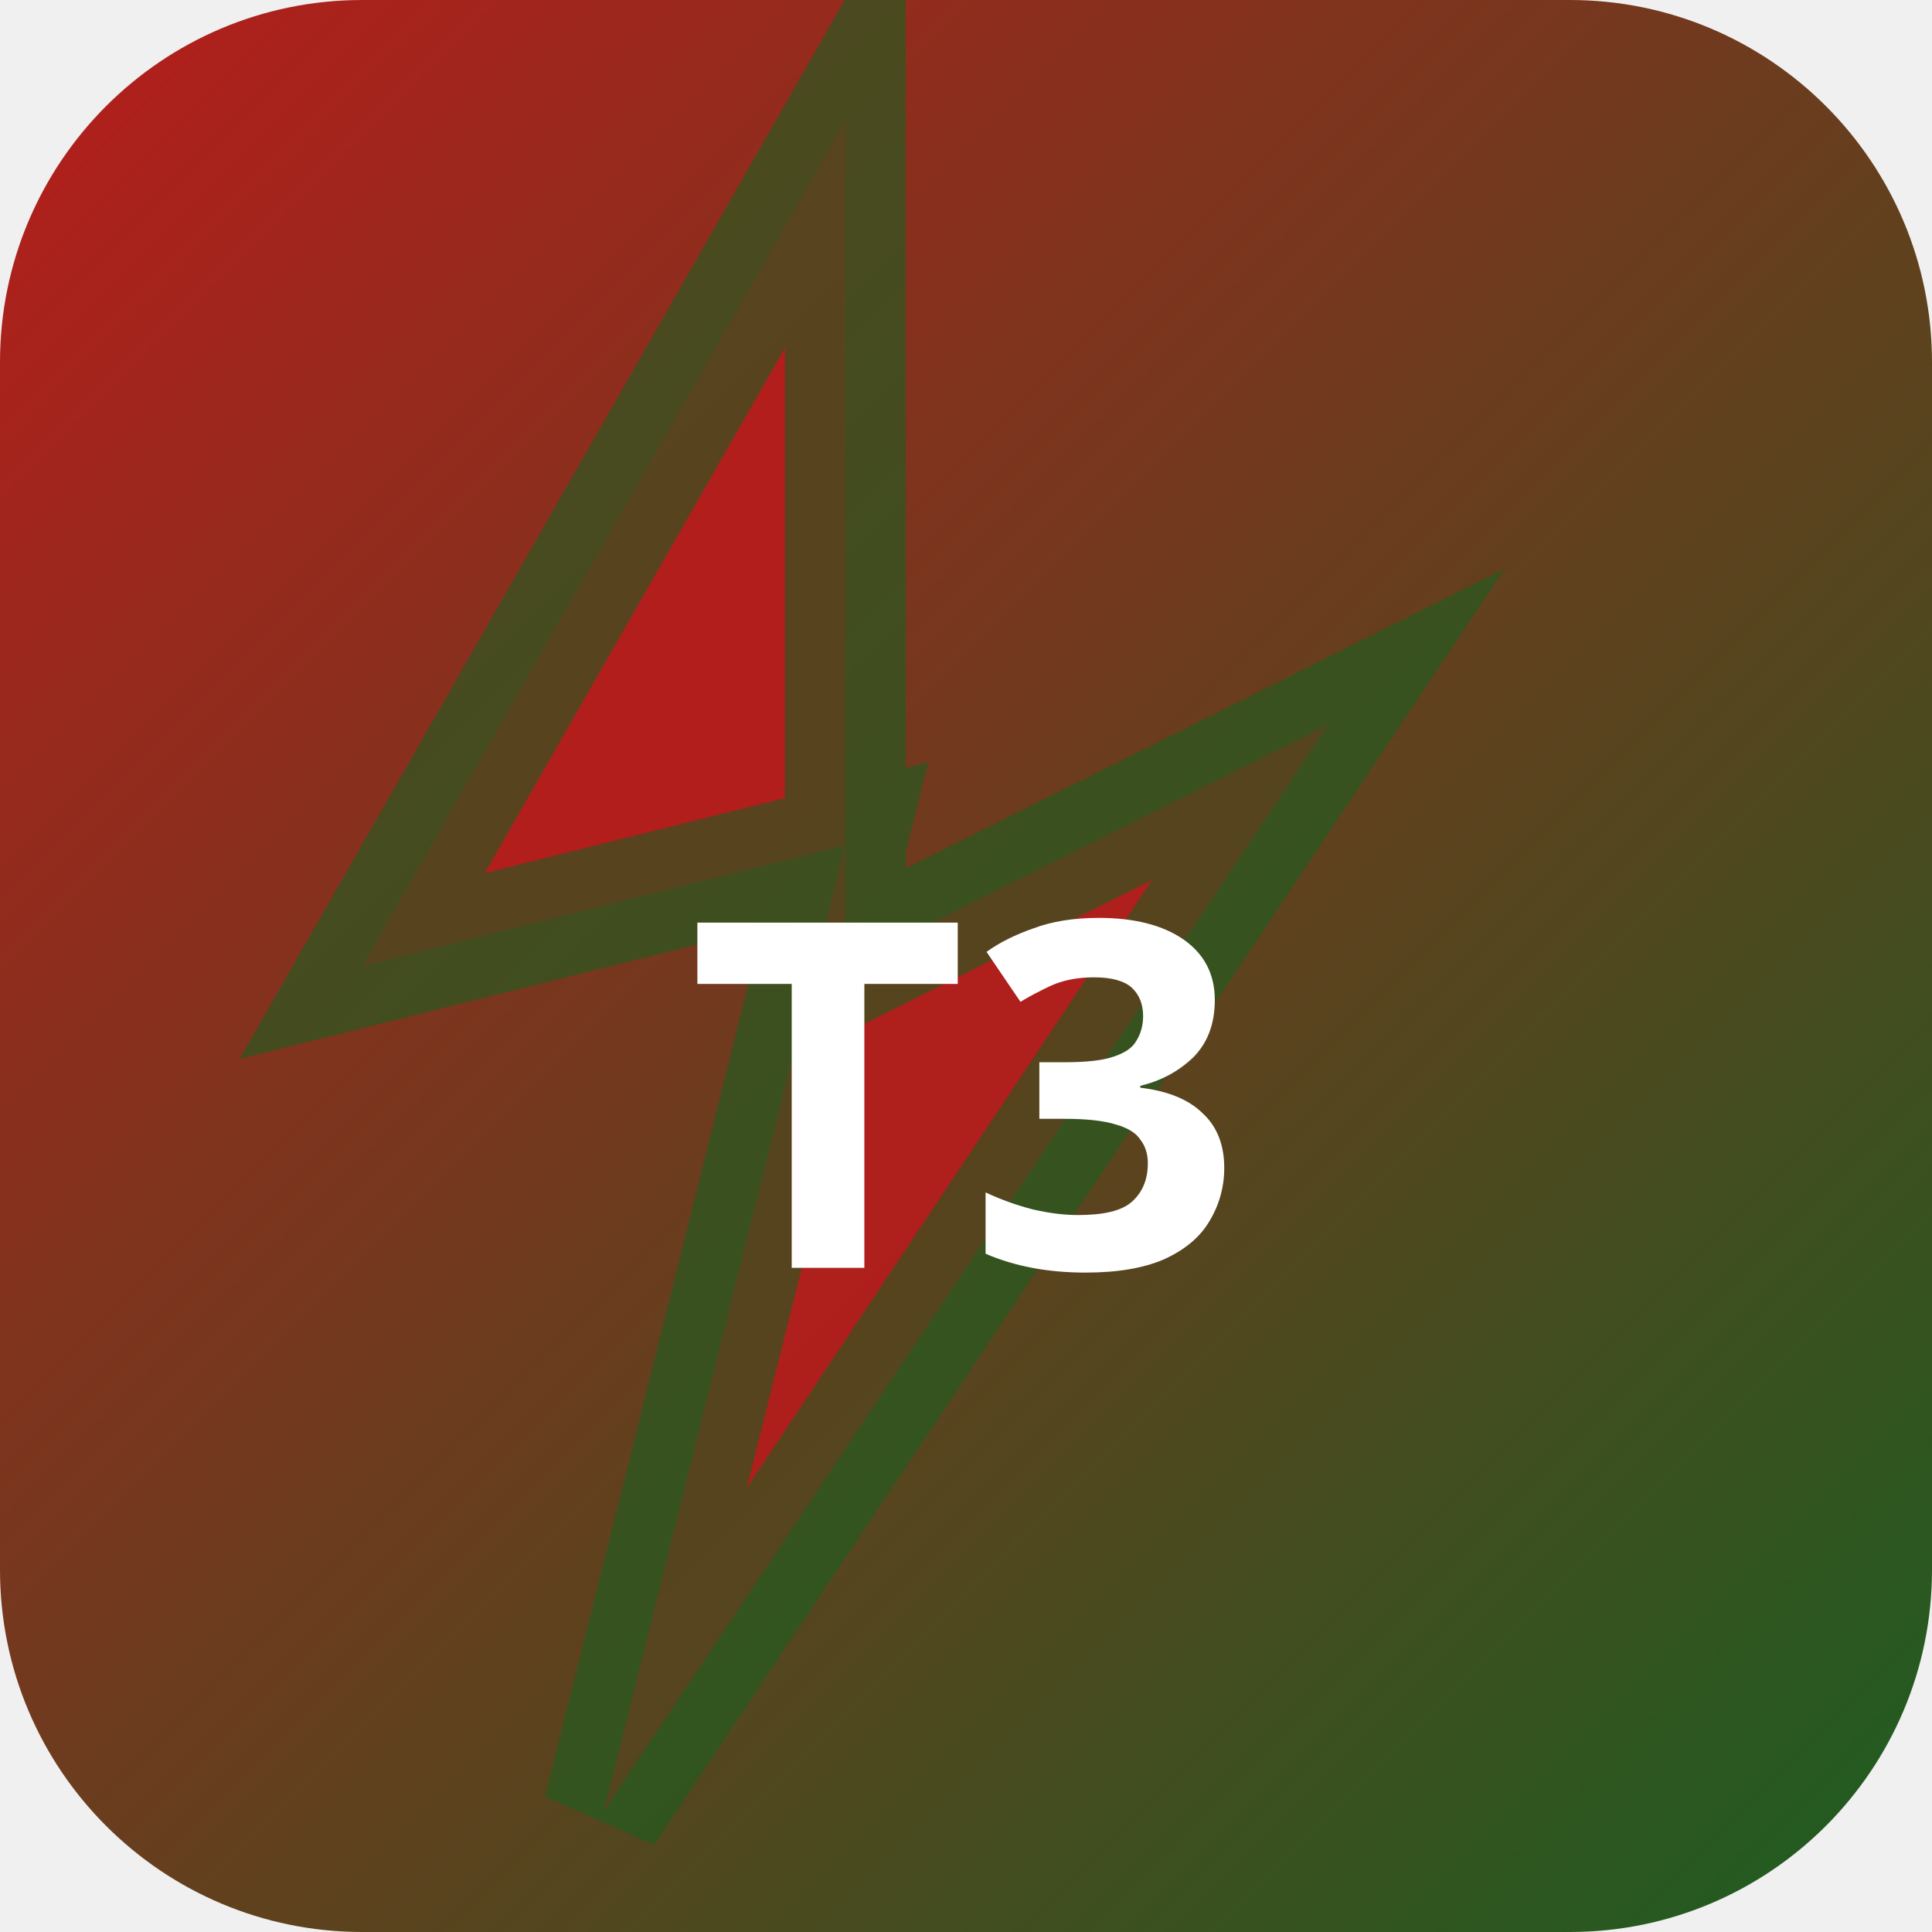
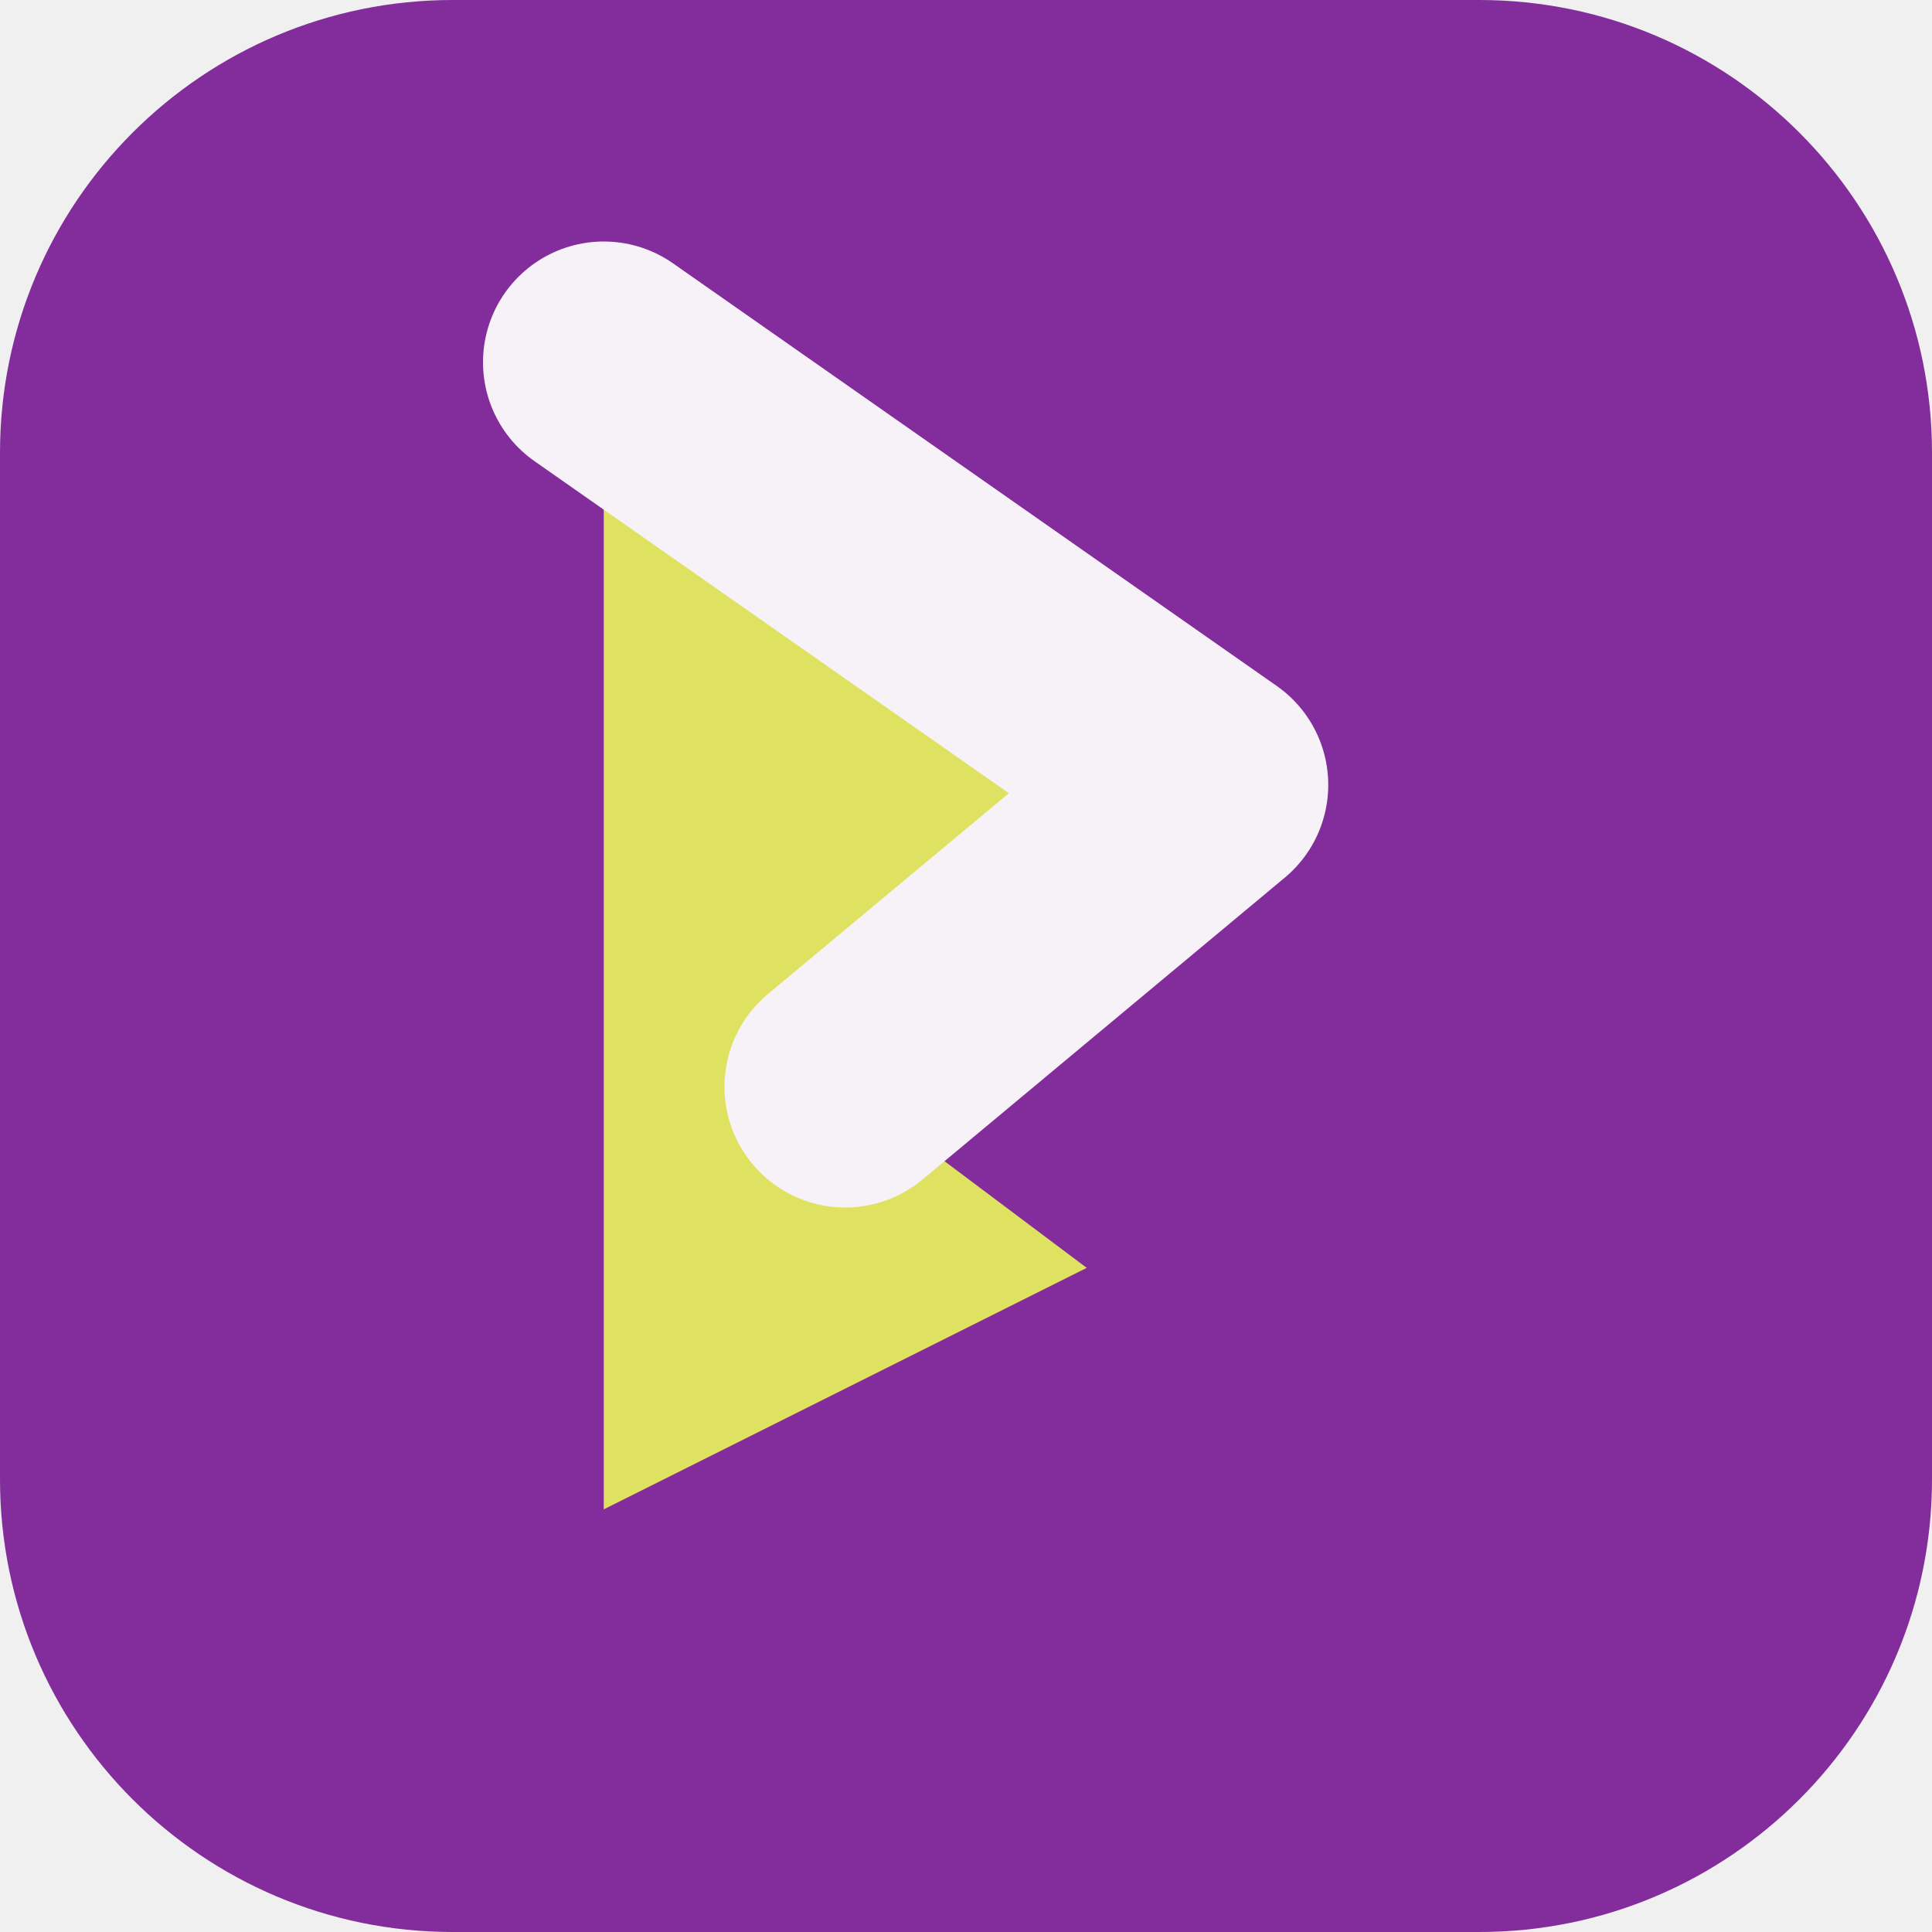
- <svg xmlns="http://www.w3.org/2000/svg" width="32" height="32" viewBox="0 0 32 32">
-   <defs>
-     <linearGradient id="bgt3b0" x1="0" y1="0" x2="1" y2="1">
-       <stop offset="0%" stop-color="#b71c1c" />
-       <stop offset="100%" stop-color="#1b5e20" />
-     </linearGradient>
-   </defs>
-   <rect width="32" height="32" rx="6" fill="url(#bgt3b0)" />
-   <polygon points="14,2 6,16 14,14 10,30 22,12 14,16" fill="rgba(183,28,28,0.9)" stroke="rgba(27,94,32,0.6)" stroke-width="2" />
-   <text x="16" y="21" text-anchor="middle" fill="#fff" font-size="8" font-weight="700" font-family="system-ui">T3</text>
+ <svg xmlns="http://www.w3.org/2000/svg" width="64" height="64" viewBox="0 0 64 64" role="img">
+   <rect width="64" height="64" rx="15" fill="hsl(287 56% 39%)" />
+   <g transform="rotate(90 32 32)">
+     <path d="M12 44 26 24l10 12 6-8 8 16Z" fill="hsl(61 68% 63%)" />
+     <path d="M12 44 26 24l10 12" fill="none" stroke="hsl(287 24% 96%)" stroke-width="8" stroke-linejoin="round" stroke-linecap="round" />
+   </g>
</svg>
